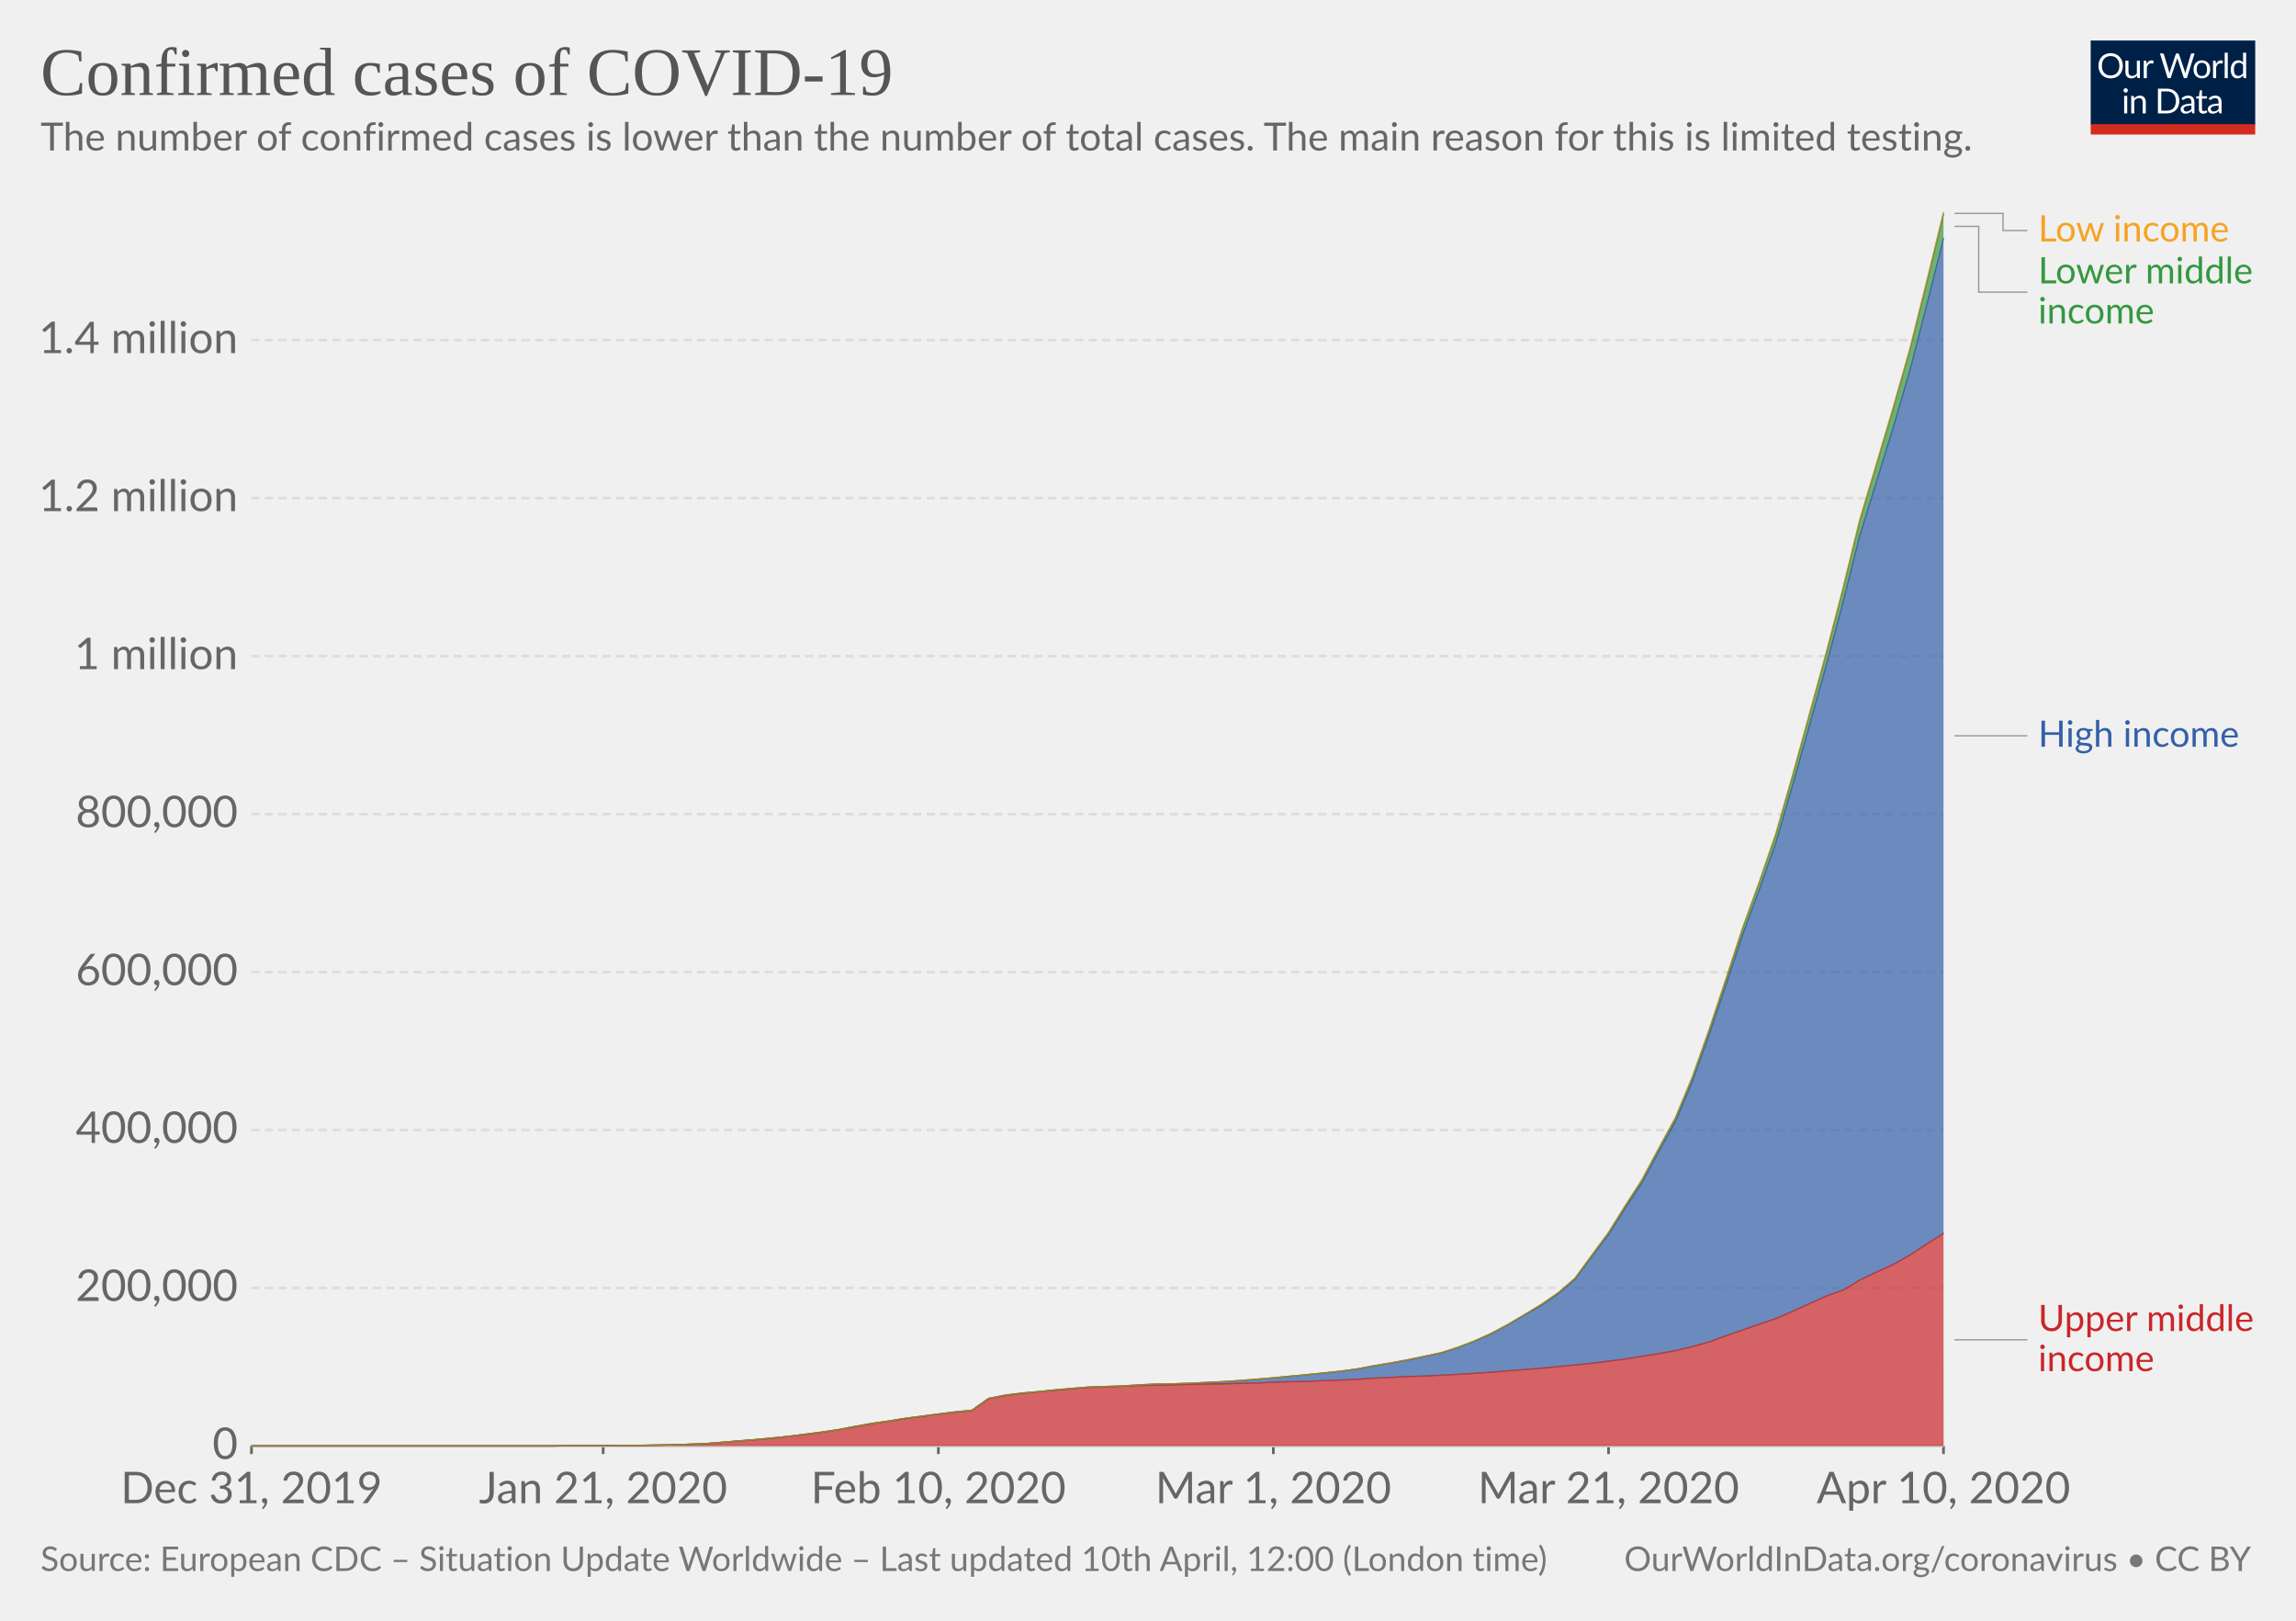
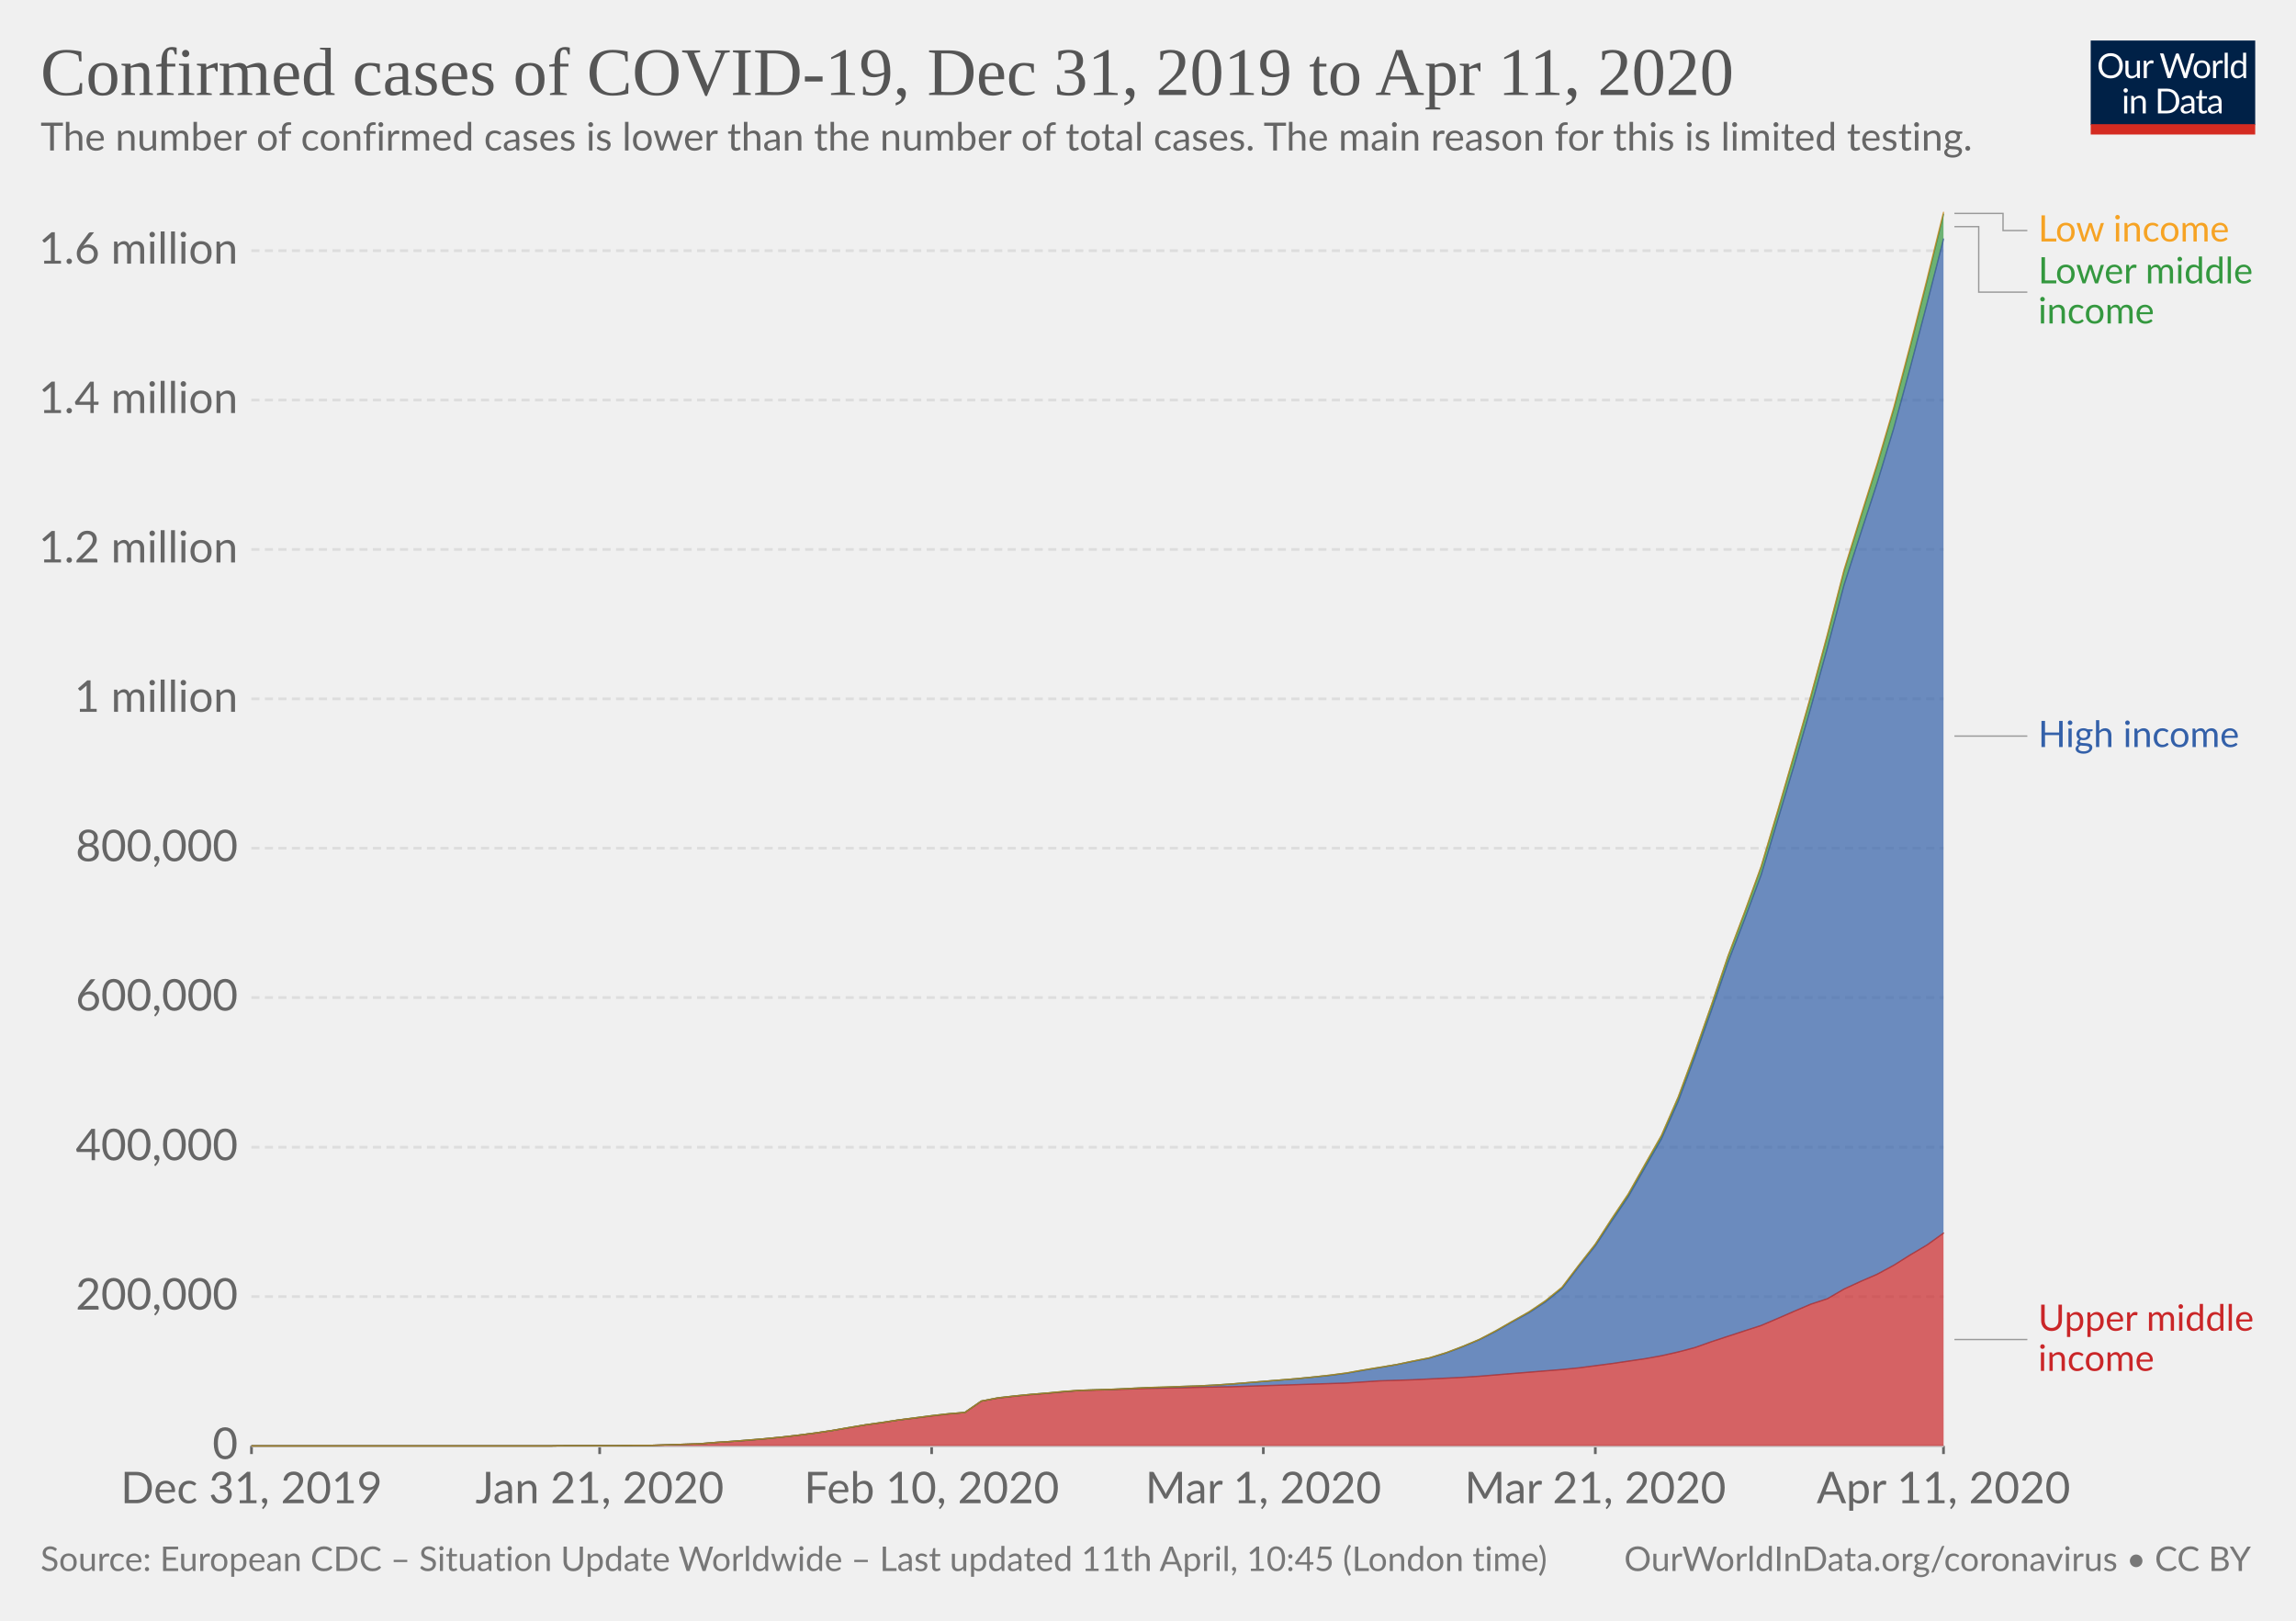
<svg xmlns="http://www.w3.org/2000/svg" version="1.1" style="background-color:#fff;-webkit-font-smoothing:antialiased" width="850" height="600" font-family="Lato,'Helvetica Neue',Helvetica,Arial,sans-serif" font-size="18" text-rendering="optimizeLegibility">
  <g class="HeaderView">
    <g transform="matrix(.29 0 0 .29 774 15)">
      <svg width="210" height="120" viewBox="0 0 210 120" fill="none">
        <g clip-path="url(#clip0)">
          <path d="M0 0h210v107.89H0V0z" fill="#002147" />
          <path d="M40.98 32.25c0 2.36-.38 4.53-1.12 6.51a14.26 14.26 0 01-8.1 8.4c-1.9.78-4.02 1.17-6.34 1.17-2.31 0-4.42-.39-6.33-1.17a14.31 14.31 0 01-8.08-8.4 18.29 18.29 0 01-1.12-6.51c0-2.36.38-4.53 1.12-6.5.75-1.97 1.8-3.67 3.17-5.1 1.37-1.43 3-2.55 4.9-3.34 1.92-.8 4.03-1.19 6.34-1.19 2.32 0 4.43.4 6.34 1.19 1.92.8 3.56 1.9 4.93 3.34a14.87 14.87 0 013.17 5.1 18.1 18.1 0 011.12 6.5zm-4.38 0c0-1.94-.26-3.68-.8-5.22a10.91 10.91 0 00-2.24-3.89 9.68 9.68 0 00-3.52-2.46 11.95 11.95 0 00-4.62-.86c-1.68 0-3.21.28-4.6.86a9.88 9.88 0 00-3.54 2.46 10.91 10.91 0 00-2.24 3.9c-.53 1.53-.8 3.27-.8 5.2 0 1.94.27 3.68.8 5.22a11.17 11.17 0 002.24 3.9 10.01 10.01 0 003.55 2.44c1.38.56 2.9.83 4.6.83 1.7 0 3.24-.27 4.61-.83a9.8 9.8 0 003.52-2.44 11.17 11.17 0 002.25-3.9c.53-1.54.8-3.28.8-5.21zm26.22-6.54V48H60.5c-.56 0-.9-.27-1.05-.81l-.31-2.4a12.45 12.45 0 01-3.26 2.6c-1.2.64-2.58.96-4.13.96-1.22 0-2.3-.2-3.24-.6a6.52 6.52 0 01-2.33-1.7 7.37 7.37 0 01-1.43-2.67c-.3-1.04-.46-2.2-.46-3.45V25.7h3.91v14.22c0 1.68.38 2.99 1.15 3.91.77.93 1.96 1.39 3.54 1.39 1.16 0 2.24-.27 3.23-.82a10.42 10.42 0 002.8-2.28V25.7h3.91zm8.61 4.47a9.94 9.94 0 012.6-3.56 5.64 5.64 0 013.76-1.3c.47 0 .92.05 1.34.15.44.1.83.27 1.17.49L80 28.88c-.09.37-.3.55-.66.55-.2 0-.5-.04-.9-.13a6.21 6.21 0 00-3.24.18c-.54.2-1.03.5-1.47.92-.42.4-.81.9-1.17 1.5-.33.58-.64 1.26-.92 2.02V48h-3.94V25.71h2.25c.42 0 .72.08.88.25.16.16.27.44.33.83l.26 3.39zm61.16-13.7L122.75 48h-3.82l-7.99-24.05a21.95 21.95 0 01-.42-1.58 38.36 38.36 0 01-.44 1.58L102.05 48h-3.83L88.4 16.47h3.54c.38 0 .7.1.95.29.26.2.43.43.5.73l6.52 21.9c.1.4.2.83.28 1.28.1.46.2.94.29 1.46l.3-1.46c.12-.47.25-.9.38-1.27l7.41-21.91c.1-.25.26-.48.51-.69.27-.22.58-.33.95-.33h1.23c.38 0 .69.1.92.29.24.2.41.43.53.73l7.4 21.9a28.4 28.4 0 01.68 2.62 29.52 29.52 0 01.52-2.61l6.54-21.91c.07-.27.23-.5.48-.7.27-.21.58-.32.95-.32h3.32zm9.35 8.88c1.63 0 3.1.27 4.4.82a9.43 9.43 0 015.46 5.94c.5 1.4.74 2.98.74 4.73 0 1.76-.25 3.34-.74 4.75a9.43 9.43 0 01-5.46 5.92c-1.3.52-2.77.79-4.4.79-1.64 0-3.12-.27-4.44-.8a9.42 9.42 0 01-3.35-2.3c-.92-1-1.63-2.2-2.13-3.61-.49-1.41-.73-3-.73-4.75s.24-3.33.73-4.73c.5-1.43 1.2-2.64 2.13-3.63.93-1 2.04-1.77 3.35-2.31 1.32-.55 2.8-.82 4.44-.82zm0 19.89c2.2 0 3.84-.73 4.93-2.2 1.08-1.48 1.63-3.54 1.63-6.18 0-2.66-.55-4.72-1.63-6.2-1.09-1.49-2.73-2.23-4.93-2.23-1.12 0-2.09.2-2.93.57-.82.39-1.5.94-2.06 1.65-.55.72-.96 1.61-1.24 2.67-.26 1.04-.4 2.22-.4 3.54 0 2.64.55 4.7 1.64 6.18 1.1 1.47 2.76 2.2 4.99 2.2zm17.97-15.07a9.94 9.94 0 012.6-3.56 5.64 5.64 0 013.76-1.3c.47 0 .91.05 1.34.15.44.1.83.27 1.16.49l-.28 2.92c-.09.37-.31.55-.66.55-.2 0-.5-.04-.9-.13a6.2 6.2 0 00-3.24.18c-.54.2-1.03.5-1.47.92-.43.4-.82.9-1.17 1.5a13.1 13.1 0 00-.92 2.02V48h-3.94V25.71h2.24c.43 0 .72.08.88.25.17.16.28.44.33.83l.27 3.39zm15.04-14.59V48h-3.92V15.6h3.92zm19.55 15.43a6.22 6.22 0 00-2.38-2.05 6.7 6.7 0 00-2.86-.6c-2.07 0-3.66.75-4.77 2.23-1.12 1.48-1.68 3.6-1.68 6.33 0 1.46.13 2.7.38 3.74a7.29 7.29 0 001.1 2.56 4.35 4.35 0 001.78 1.45c.7.3 1.5.46 2.4.46 1.29 0 2.41-.3 3.36-.88a9.6 9.6 0 002.67-2.49V31.02zm3.91-15.43V48h-2.33c-.56 0-.9-.27-1.06-.81l-.35-2.71a12.13 12.13 0 01-3.25 2.77 8.28 8.28 0 01-4.23 1.06 7.31 7.31 0 01-6.14-2.9c-.73-.96-1.3-2.15-1.69-3.57a18.35 18.35 0 01.07-9.48 11.29 11.29 0 011.89-3.7 8.7 8.7 0 017.06-3.34 7.96 7.96 0 016.12 2.62V15.59h3.91zM46.61 70.71V93H42.7V70.71h3.91zm.84-7c0 .39-.08.75-.24 1.09-.15.32-.35.61-.62.88-.25.25-.55.44-.9.59a2.67 2.67 0 01-2.16 0 2.9 2.9 0 01-1.45-1.47 2.67 2.67 0 010-2.16c.15-.35.35-.65.6-.9.25-.27.53-.47.85-.62a2.67 2.67 0 012.16 0c.35.15.65.35.9.62.27.25.47.55.62.9.16.34.24.7.24 1.08zm7.97 10.24c.49-.54 1-1.04 1.54-1.48a9.85 9.85 0 013.66-1.84 8.96 8.96 0 015.43.35c.94.4 1.72.97 2.33 1.71.63.74 1.11 1.62 1.43 2.67.32 1.04.49 2.19.49 3.45V93h-3.94V78.81c0-1.69-.4-3-1.17-3.92-.76-.93-1.93-1.4-3.5-1.4-1.15 0-2.24.27-3.25.83-1 .56-1.92 1.31-2.77 2.27V93h-3.94V70.71h2.35c.56 0 .9.28 1.04.82l.3 2.42zm57.7 3.3c0 2.36-.37 4.5-1.11 6.44a14.3 14.3 0 01-3.17 4.98c-1.37 1.37-3 2.45-4.93 3.2-1.9.76-4.02 1.13-6.33 1.13H85.8V61.47h11.77c2.31 0 4.42.39 6.33 1.15a13.8 13.8 0 018.1 8.18 17.75 17.75 0 011.12 6.45zm-4.37 0c0-1.94-.26-3.67-.8-5.2a10.94 10.94 0 00-2.23-3.87 9.57 9.57 0 00-3.53-2.42 12.23 12.23 0 00-4.61-.83h-7.5v24.62h7.5c1.7 0 3.24-.28 4.61-.84a9.7 9.7 0 003.53-2.4 10.94 10.94 0 002.24-3.87c.53-1.53.8-3.26.8-5.2zm19.8 5.72c-1.8.06-3.34.2-4.62.44-1.26.22-2.3.51-3.1.88-.8.36-1.37.8-1.74 1.3-.35.5-.53 1.05-.53 1.67 0 .58.1 1.1.3 1.52a3 3 0 00.76 1.05c.34.27.73.46 1.17.6.45.11.94.17 1.45.17a7.28 7.28 0 003.5-.81 11.95 11.95 0 002.82-2.2v-4.62zm-12.65-9.11a12.73 12.73 0 013.98-2.66c1.43-.59 3-.88 4.73-.88 1.25 0 2.36.2 3.33.61a6.81 6.81 0 013.94 4.38c.33 1.04.5 2.19.5 3.43V93h-1.74a1.8 1.8 0 01-.88-.18c-.2-.13-.36-.38-.48-.74l-.44-2.12c-.59.55-1.16 1.03-1.72 1.46a9.48 9.48 0 01-3.74 1.7c-.69.15-1.46.23-2.3.23-.87 0-1.69-.12-2.45-.35a5.34 5.34 0 01-3.34-2.93 6.64 6.64 0 01-.49-2.64c0-.88.25-1.72.73-2.53a6.33 6.33 0 012.35-2.17c1.09-.63 2.5-1.15 4.25-1.54 1.75-.41 3.89-.65 6.42-.7v-1.75c0-1.73-.37-3.03-1.12-3.91-.75-.9-1.84-1.34-3.28-1.34-.97 0-1.78.12-2.44.37-.64.23-1.2.5-1.7.81l-1.23.82c-.33.23-.67.35-1 .35-.27 0-.5-.07-.69-.2a2.1 2.1 0 01-.48-.53l-.7-1.25zm27.67 19.5c-1.76 0-3.12-.5-4.07-1.48-.94-.98-1.41-2.4-1.41-4.25V74h-2.68a.9.9 0 01-.6-.2c-.16-.14-.24-.36-.24-.66v-1.56l3.65-.46.9-6.89c.05-.22.14-.4.29-.52a.88.88 0 01.62-.22H142v7.67h6.44V74h-6.44v13.38c0 .94.22 1.63.68 2.09.45.45 1.04.68 1.76.68a3.21 3.21 0 001.85-.53l.55-.35c.16-.12.3-.18.41-.18.2 0 .4.13.55.38l1.15 1.87a7.45 7.45 0 01-2.44 1.5c-.96.35-1.94.52-2.95.52zm19.68-10.4c-1.8.07-3.34.21-4.62.45-1.26.22-2.3.51-3.1.88-.8.36-1.37.8-1.74 1.3-.35.5-.53 1.05-.53 1.67 0 .58.1 1.1.3 1.52.18.42.44.77.76 1.05.34.27.73.46 1.17.6.45.11.94.17 1.45.17a7.3 7.3 0 003.5-.81 12.04 12.04 0 002.82-2.2v-4.62zm-12.65-9.1a12.72 12.72 0 013.99-2.66c1.42-.59 3-.88 4.72-.88 1.25 0 2.36.2 3.33.61a6.81 6.81 0 013.94 4.38c.33 1.04.5 2.19.5 3.43V93h-1.74a1.8 1.8 0 01-.88-.18c-.2-.13-.36-.38-.48-.74l-.44-2.12c-.59.55-1.16 1.03-1.72 1.46a9.48 9.48 0 01-3.74 1.7c-.69.15-1.46.23-2.3.23-.87 0-1.69-.12-2.45-.35a5.33 5.33 0 01-3.34-2.93 6.62 6.62 0 01-.49-2.64c0-.88.25-1.72.73-2.53a6.33 6.33 0 012.35-2.17c1.09-.63 2.5-1.15 4.25-1.54 1.74-.41 3.89-.65 6.42-.7v-1.75c0-1.73-.37-3.03-1.12-3.91-.75-.9-1.84-1.34-3.28-1.34-.97 0-1.78.12-2.44.37-.64.23-1.2.5-1.7.81-.46.3-.87.57-1.22.82-.34.23-.68.35-1.02.35-.26 0-.49-.07-.68-.2-.19-.14-.35-.32-.48-.53l-.7-1.25z" fill="#fff" />
          <path fill="#D42B21" d="M0 106.79h210V120H0z" />
        </g>
        <defs>
          <clipPath id="clip0">
            <path fill="#fff" d="M0 0h210v120H0z" />
          </clipPath>
        </defs>
      </svg>
    </g>
    <a href="https://ourworldindata.org/grapher/covid-cases-income" target="_blank" font-family="&quot;Playfair Display&quot;,Georgia,&quot;Times New Roman&quot;,serif">
      <text font-size="25.2" x="15" y="35.2" fill="#555">
-         <tspan x="15" y="35.16">Confirmed cases of COVID-19</tspan>
+         <tspan x="15" y="35.16">Confirmed cases of COVID-19, Dec 31, 2019 to Apr 11, 2020</tspan>
      </text>
    </a>
    <text font-size="14.4" x="15" y="55.7" fill="#666">
      <tspan x="15" y="55.72">The number of confirmed cases is lower than the number of total cases. The main reason for this is limited testing.</tspan>
    </text>
  </g>
  <g class="StackedArea">
    <defs>
      <clipPath id="a">
        <path d="M93.06 0h820v955.8h-820z" />
      </clipPath>
    </defs>
    <g class="AxisBoxView">
      <g class="HorizontalAxis">
-         <path stroke="#666" d="M93.1 535.3v3M223.3 535.3v3M347.4 535.3v3M471.4 535.3v3M595.5 535.3v3M719.5 535.3v3" />
+         <path stroke="#666" d="M93.1 535.3v3M222 535.3v3M344.9 535.3v3M467.7 535.3v3M590.6 535.3v3M719.5 535.3v3" />
        <text x="93.1" y="556.5" fill="#666" text-anchor="middle" font-size="16.2">Dec 31, 2019</text>
-         <text x="223.3" y="556.5" fill="#666" text-anchor="middle" font-size="16.2">Jan 21, 2020</text>
-         <text x="347.4" y="556.5" fill="#666" text-anchor="middle" font-size="16.2">Feb 10, 2020</text>
-         <text x="471.4" y="556.5" fill="#666" text-anchor="middle" font-size="16.2">Mar 1, 2020</text>
-         <text x="595.5" y="556.5" fill="#666" text-anchor="middle" font-size="16.2">Mar 21, 2020</text>
-         <text x="719.5" y="556.5" fill="#666" text-anchor="middle" font-size="16.2">Apr 10, 2020</text>
+         <text x="222" y="556.5" fill="#666" text-anchor="middle" font-size="16.2">Jan 21, 2020</text>
+         <text x="344.9" y="556.5" fill="#666" text-anchor="middle" font-size="16.2">Feb 10, 2020</text>
+         <text x="467.7" y="556.5" fill="#666" text-anchor="middle" font-size="16.2">Mar 1, 2020</text>
+         <text x="590.6" y="556.5" fill="#666" text-anchor="middle" font-size="16.2">Mar 21, 2020</text>
+         <text x="719.5" y="556.5" fill="#666" text-anchor="middle" font-size="16.2">Apr 11, 2020</text>
      </g>
      <g class="VerticalAxis" fill="#666" dominant-baseline="middle" text-anchor="end" font-size="16.2">
        <text x="88.06" y="535.3">0</text>
-         <text x="88.06" y="476.8">200,000</text>
-         <text x="88.06" y="418.3">400,000</text>
-         <text x="88.06" y="359.9">600,000</text>
-         <text x="88.06" y="301.4">800,000</text>
-         <text x="88.06" y="242.9">1 million</text>
-         <text x="88.06" y="184.4">1.2 million</text>
-         <text x="88.06" y="125.9">1.4 million</text>
+         <text x="88.06" y="480">200,000</text>
+         <text x="88.06" y="424.7">400,000</text>
+         <text x="88.06" y="369.3">600,000</text>
+         <text x="88.06" y="314">800,000</text>
+         <text x="88.06" y="258.7">1 million</text>
+         <text x="88.06" y="203.4">1.2 million</text>
+         <text x="88.06" y="148.1">1.4 million</text>
+         <text x="88.06" y="92.8">1.6 million</text>
      </g>
      <g class="AxisGridLines">
        <path stroke="#ccc" d="M93.06 535.3h626.48" />
-         <path stroke="#ddd" stroke-dasharray="3,2" d="M93.06 476.8h626.48M93.06 418.3h626.48M93.06 359.9h626.48M93.06 301.4h626.48M93.06 242.9h626.48M93.06 184.4h626.48M93.06 125.9h626.48" />
+         <path stroke="#ddd" stroke-dasharray="3,2" d="M93.06 480h626.48M93.06 424.7h626.48M93.06 369.3h626.48M93.06 314h626.48M93.06 258.7h626.48M93.06 203.4h626.48M93.06 148.1h626.48M93.06 92.8h626.48" />
      </g>
    </g>
    <g clip-path="url(#a)">
      <g class="HeightedLegend" cursor="default">
        <g class="legendMark">
          <g class="indicator">
            <path d="M723.54 79h18v6.35h9" stroke="#999" stroke-width=".5" fill="none" />
          </g>
          <text font-size="13.5" x="754.5" y="89.4" fill="#f6a324">
            <tspan x="754.54" y="89.4">Low income</tspan>
          </text>
        </g>
        <g class="legendMark">
          <g class="indicator">
-             <path d="M723.54 83.8h9v24.35h18" stroke="#999" stroke-width=".5" fill="none" />
+             <path d="M723.54 83.9h9v24.25h18" stroke="#999" stroke-width=".5" fill="none" />
          </g>
          <text font-size="13.5" x="754.5" y="104.9" fill="#34983f">
            <tspan x="754.54" y="104.9">Lower middle</tspan>
            <tspan x="754.54" y="119.75">income</tspan>
          </text>
        </g>
        <g class="legendMark">
          <g class="indicator">
-             <path d="M723.54 272.4h13.5v0h13.5" stroke="#999" stroke-width=".5" fill="none" />
+             <path d="M723.54 272.5h13.5v0h13.5" stroke="#999" stroke-width=".5" fill="none" />
          </g>
-           <text font-size="13.5" x="754.5" y="276.4" fill="#3360a9">
-             <tspan x="754.54" y="276.45">High income</tspan>
+           <text font-size="13.5" x="754.5" y="276.6" fill="#3360a9">
+             <tspan x="754.54" y="276.55">High income</tspan>
          </text>
        </g>
        <g class="legendMark">
          <g class="indicator">
-             <path d="M723.54 496h13.5v0h13.5" stroke="#999" stroke-width=".5" fill="none" />
+             <path d="M723.54 495.9h13.5v0h13.5" stroke="#999" stroke-width=".5" fill="none" />
          </g>
-           <text font-size="13.5" x="754.5" y="492.8" fill="#ca2628">
-             <tspan x="754.54" y="492.75">Upper middle</tspan>
-             <tspan x="754.54" y="507.6">income</tspan>
+           <text font-size="13.5" x="754.5" y="492.6" fill="#ca2628">
+             <tspan x="754.54" y="492.65">Upper middle</tspan>
+             <tspan x="754.54" y="507.5">income</tspan>
          </text>
        </g>
      </g>
      <g class="Areas">
-         <path class="Upper-middle-income_0-area" d="M93.1 535.3H204.7l6.2-.1h12.4l6.2-.1h6.2l6.2-.1 6.2-.1 6.2-.2 6.2-.2 6.2-.5 6.2-.5 6.2-.5 6.2-.5 6.3-.7 6.2-.7 6.2-.8 6.2-1 6.2-1.1 6.2-1.1 6.2-.9 6.2-1 6.2-.8 6.2-.9 6.2-.7 6.2-.6 6.2-4.4 6.2-1.2 6.2-.8 6.2-.6 6.2-.6 6.2-.5 6.2-.5 6.2-.1 6.2-.3 6.2-.3 6.2-.1 6.2-.1 6.2-.2 6.2-.1 6.2-.1 6.2-.2 6.2-.1 6.2-.3 6.2-.2 6.2-.1 6.2-.3 6.2-.2 6.2-.3 6.2-.4 6.2-.3 6.3-.3 6.2-.2 6.2-.3 6.2-.3 6.2-.4 6.2-.4 6.2-.5 6.2-.5 6.2-.5 6.2-.6 6.2-.6 6.2-.6 6.2-.8 6.2-.8 6.2-1 6.2-1 6.2-1.1 6.2-1.5 6.2-1.7 6.2-2.3 6.2-2.1 6.2-2.2 6.2-2.1 6.2-2.7 6.2-2.8 6.2-2.8 6.2-2.2 6.2-3.7 6.2-3 6.2-2.8 6.2-3.5 6.2-4.1 6.2-3.9.04 78.7H93.06" fill="#ca2628" fill-opacity=".7" />
-         <path class="High-income_0-area" d="M93.1 535.3H204.7l6.2-.1h12.4l6.2-.1h6.2l6.2-.1 6.2-.1 6.2-.2 6.2-.2 6.2-.5 6.2-.5 6.2-.5 6.2-.6 6.3-.6 6.2-.8 6.2-.8 6.2-.9 6.2-1.2 6.2-1.1 6.2-.9 6.2-1 6.2-.8 6.2-.8 6.2-.8 6.2-.6 6.2-4.4 6.2-1.2 6.2-.7 6.2-.6 6.2-.6 6.2-.6 6.2-.5 6.2-.2 6.2-.2 6.2-.4 6.2-.3 6.2-.1 6.2-.2 6.2-.3 6.2-.3 6.2-.4 6.2-.5 6.2-.5 6.2-.6 6.2-.6 6.2-.6 6.2-.6 6.2-.9 6.2-1.1 6.2-1.1 6.3-1.1 6.2-1.3 6.2-1.3 6.2-2 6.2-2.4 6.2-2.7 6.2-3.4 6.2-3.6 6.2-3.6 6.2-4.3 6.2-5.3 6.2-8.4 6.2-8.2 6.2-9.8 6.2-9.4 6.2-11.5 6.2-11.2 6.2-14.7 6.2-17.2 6.2-18.4 6.2-18.7 6.2-16.7 6.2-17.6 6.2-21.3 6.2-22 6.2-22.2 6.2-23.3 6.2-24.7 6.2-20 6.2-20.1 6.2-21.2 6.2-24.1 6.2-24.6v368.3l-6.2 3.9-6.2 4.1-6.2 3.5-6.2 2.8-6.2 3-6.2 3.7-6.2 2.2-6.2 2.8-6.2 2.8-6.2 2.7-6.2 2.1-6.2 2.2-6.2 2.1-6.2 2.3-6.2 1.7-6.2 1.5-6.2 1.1-6.2 1-6.2 1-6.2.8-6.2.8-6.2.6-6.2.6-6.2.6-6.2.5-6.2.5-6.2.5-6.2.4-6.2.4-6.2.3-6.2.3-6.2.2-6.3.3-6.2.3-6.2.4-6.2.3-6.2.2-6.2.3-6.2.1-6.2.2-6.2.3-6.2.1-6.2.2-6.2.1-6.2.1-6.2.2-6.2.1-6.2.1-6.2.3-6.2.3-6.2.1-6.2.5-6.2.5-6.2.6-6.2.6-6.2.8-6.2 1.2-6.2 4.4-6.2.6-6.2.7-6.2.9-6.2.8-6.2 1-6.2.9-6.2 1.1-6.2 1.1-6.2 1-6.2.8-6.2.7-6.3.7-6.2.5-6.2.5-6.2.5-6.2.5-6.2.2-6.2.2-6.2.1-6.2.1h-6.2l-6.2.1h-12.4l-6.2.1H93.1" fill="#3360a9" fill-opacity=".7" />
-         <path class="Lower-middle-income_0-area" d="M93.1 535.3H204.7l6.2-.1h12.4l6.2-.1h6.2l6.2-.1 6.2-.1 6.2-.2 6.2-.2 6.2-.5 6.2-.5 6.2-.5 6.2-.6 6.3-.6 6.2-.8 6.2-.8 6.2-.9 6.2-1.2 6.2-1.1 6.2-.9 6.2-1 6.2-.8 6.2-.8 6.2-.8 6.2-.6 6.2-4.4 6.2-1.2 6.2-.8 6.2-.5 6.2-.7 6.2-.5 6.2-.5 6.2-.2 6.2-.2 6.2-.4 6.2-.3 6.2-.1 6.2-.2 6.2-.3 6.2-.3 6.2-.4 6.2-.5 6.2-.5 6.2-.6 6.2-.6 6.2-.6 6.2-.7 6.2-.8 6.2-1.2 6.2-1 6.3-1.2 6.2-1.3 6.2-1.3 6.2-2 6.2-2.4 6.2-2.8 6.2-3.3 6.2-3.7 6.2-3.7 6.2-4.3 6.2-5.4 6.2-8.5 6.2-8.4 6.2-9.9 6.2-9.6 6.2-11.6 6.2-11.4 6.2-14.9 6.2-17.4 6.2-18.7 6.2-19 6.2-17.1 6.2-18 6.2-21.7 6.2-22.5 6.2-22.6 6.2-23.8 6.2-25.3 6.2-20.7 6.2-20.8 6.2-21.9 6.2-24.7 6.2-25.4v9l-6.2 24.6-6.2 24.1-6.2 21.2-6.2 20.1-6.2 20-6.2 24.7-6.2 23.3-6.2 22.2-6.2 22-6.2 21.3-6.2 17.6-6.2 16.7-6.2 18.7-6.2 18.4-6.2 17.2-6.2 14.7-6.2 11.2-6.2 11.5-6.2 9.4-6.2 9.8-6.2 8.2-6.2 8.4-6.2 5.3-6.2 4.3-6.2 3.6-6.2 3.6-6.2 3.4-6.2 2.7-6.2 2.4-6.2 2-6.2 1.3-6.2 1.3-6.3 1.1-6.2 1.1-6.2 1.1-6.2.9-6.2.6-6.2.6-6.2.6-6.2.6-6.2.5-6.2.5-6.2.4-6.2.3-6.2.3-6.2.2-6.2.1-6.2.3-6.2.4-6.2.2-6.2.2-6.2.5-6.2.6-6.2.6-6.2.6-6.2.7-6.2 1.2-6.2 4.4-6.2.6-6.2.8-6.2.8-6.2.8-6.2 1-6.2.9-6.2 1.1-6.2 1.2-6.2.9-6.2.8-6.2.8-6.3.6-6.2.6-6.2.5-6.2.5-6.2.5-6.2.2-6.2.2-6.2.1-6.2.1h-6.2l-6.2.1h-12.4l-6.2.1H93.1" fill="#34983f" fill-opacity=".7" />
-         <path class="Low-income_0-area" d="M93.1 535.3H204.7l6.2-.1h12.4l6.2-.1h6.2l6.2-.1 6.2-.1 6.2-.2 6.2-.2 6.2-.5 6.2-.5 6.2-.5 6.2-.6 6.3-.6 6.2-.8 6.2-.8 6.2-.9 6.2-1.2 6.2-1.1 6.2-.9 6.2-1 6.2-.8 6.2-.8 6.2-.8 6.2-.6 6.2-4.4 6.2-1.2 6.2-.8 6.2-.5 6.2-.7 6.2-.5 6.2-.5 6.2-.2 6.2-.2 6.2-.4 6.2-.3 6.2-.1 6.2-.2 6.2-.3 6.2-.3 6.2-.4 6.2-.5 6.2-.5 6.2-.6 6.2-.6 6.2-.6 6.2-.7 6.2-.8 6.2-1.2 6.2-1 6.3-1.2 6.2-1.3 6.2-1.3 6.2-2 6.2-2.4 6.2-2.8 6.2-3.3 6.2-3.7 6.2-3.8 6.2-4.3 6.2-5.3 6.2-8.5 6.2-8.4 6.2-10 6.2-9.6 6.2-11.6 6.2-11.4 6.2-14.9 6.2-17.5 6.2-18.7 6.2-19 6.2-17.1 6.2-18.1 6.2-21.6 6.2-22.6 6.2-22.6 6.2-23.9 6.2-25.3 6.2-20.8 6.2-20.9 6.2-21.8 6.2-24.9 6.2-25.4v.7l-6.2 25.4-6.2 24.7-6.2 21.9-6.2 20.8-6.2 20.7-6.2 25.3-6.2 23.8-6.2 22.6-6.2 22.5-6.2 21.7-6.2 18-6.2 17.1-6.2 19-6.2 18.7-6.2 17.4-6.2 14.9-6.2 11.4-6.2 11.6-6.2 9.6-6.2 9.9-6.2 8.4-6.2 8.5-6.2 5.4-6.2 4.3-6.2 3.7-6.2 3.7-6.2 3.3-6.2 2.8-6.2 2.4-6.2 2-6.2 1.3-6.2 1.3-6.3 1.2-6.2 1-6.2 1.2-6.2.8-6.2.7-6.2.6-6.2.6-6.2.6-6.2.5-6.2.5-6.2.4-6.2.3-6.2.3-6.2.2-6.2.1-6.2.3-6.2.4-6.2.2-6.2.2-6.2.5-6.2.5-6.2.7-6.2.5-6.2.8-6.2 1.2-6.2 4.4-6.2.6-6.2.8-6.2.8-6.2.8-6.2 1-6.2.9-6.2 1.1-6.2 1.2-6.2.9-6.2.8-6.2.8-6.3.6-6.2.6-6.2.5-6.2.5-6.2.5-6.2.2-6.2.2-6.2.1-6.2.1h-6.2l-6.2.1h-12.4l-6.2.1H93.1" fill="#f6a324" fill-opacity=".7" />
-         <path class="Upper-middle-income_0-border" stroke-linecap="round" d="M93.1 535.3H204.7l6.2-.1h12.4l6.2-.1h6.2l6.2-.1 6.2-.1 6.2-.2 6.2-.2 6.2-.5 6.2-.5 6.2-.5 6.2-.5 6.3-.7 6.2-.7 6.2-.8 6.2-1 6.2-1.1 6.2-1.1 6.2-.9 6.2-1 6.2-.8 6.2-.9 6.2-.7 6.2-.6 6.2-4.4 6.2-1.2 6.2-.8 6.2-.6 6.2-.6 6.2-.5 6.2-.5 6.2-.1 6.2-.3 6.2-.3 6.2-.1 6.2-.1 6.2-.2 6.2-.1 6.2-.1 6.2-.2 6.2-.1 6.2-.3 6.2-.2 6.2-.1 6.2-.3 6.2-.2 6.2-.3 6.2-.4 6.2-.3 6.3-.3 6.2-.2 6.2-.3 6.2-.3 6.2-.4 6.2-.4 6.2-.5 6.2-.5 6.2-.5 6.2-.6 6.2-.6 6.2-.6 6.2-.8 6.2-.8 6.2-1 6.2-1 6.2-1.1 6.2-1.5 6.2-1.7 6.2-2.3 6.2-2.1 6.2-2.2 6.2-2.1 6.2-2.7 6.2-2.8 6.2-2.8 6.2-2.2 6.2-3.7 6.2-3 6.2-2.8 6.2-3.5 6.2-4.1 6.2-3.9" stroke="#A92021" stroke-opacity=".7" stroke-width=".5" fill="none" />
-         <path class="High-income_0-border" stroke-linecap="round" d="M93.1 535.3H204.7l6.2-.1h12.4l6.2-.1h6.2l6.2-.1 6.2-.1 6.2-.2 6.2-.2 6.2-.5 6.2-.5 6.2-.5 6.2-.6 6.3-.6 6.2-.8 6.2-.8 6.2-.9 6.2-1.2 6.2-1.1 6.2-.9 6.2-1 6.2-.8 6.2-.8 6.2-.8 6.2-.6 6.2-4.4 6.2-1.2 6.2-.7 6.2-.6 6.2-.6 6.2-.6 6.2-.5 6.2-.2 6.2-.2 6.2-.4 6.2-.3 6.2-.1 6.2-.2 6.2-.3 6.2-.3 6.2-.4 6.2-.5 6.2-.5 6.2-.6 6.2-.6 6.2-.6 6.2-.6 6.2-.9 6.2-1.1 6.2-1.1 6.3-1.1 6.2-1.3 6.2-1.3 6.2-2 6.2-2.4 6.2-2.7 6.2-3.4 6.2-3.6 6.2-3.6 6.2-4.3 6.2-5.3 6.2-8.4 6.2-8.2 6.2-9.8 6.2-9.4 6.2-11.5 6.2-11.2 6.2-14.7 6.2-17.2 6.2-18.4 6.2-18.7 6.2-16.7 6.2-17.6 6.2-21.3 6.2-22 6.2-22.2 6.2-23.3 6.2-24.7 6.2-20 6.2-20.1 6.2-21.2 6.2-24.1 6.2-24.6" stroke="#2B508D" stroke-opacity=".7" stroke-width=".5" fill="none" />
-         <path class="Lower-middle-income_0-border" stroke-linecap="round" d="M93.1 535.3H204.7l6.2-.1h12.4l6.2-.1h6.2l6.2-.1 6.2-.1 6.2-.2 6.2-.2 6.2-.5 6.2-.5 6.2-.5 6.2-.6 6.3-.6 6.2-.8 6.2-.8 6.2-.9 6.2-1.2 6.2-1.1 6.2-.9 6.2-1 6.2-.8 6.2-.8 6.2-.8 6.2-.6 6.2-4.4 6.2-1.2 6.2-.8 6.2-.5 6.2-.7 6.2-.5 6.2-.5 6.2-.2 6.2-.2 6.2-.4 6.2-.3 6.2-.1 6.2-.2 6.2-.3 6.2-.3 6.2-.4 6.2-.5 6.2-.5 6.2-.6 6.2-.6 6.2-.6 6.2-.7 6.2-.8 6.2-1.2 6.2-1 6.3-1.2 6.2-1.3 6.2-1.3 6.2-2 6.2-2.4 6.2-2.8 6.2-3.3 6.2-3.7 6.2-3.7 6.2-4.3 6.2-5.4 6.2-8.5 6.2-8.4 6.2-9.9 6.2-9.6 6.2-11.6 6.2-11.4 6.2-14.9 6.2-17.4 6.2-18.7 6.2-19 6.2-17.1 6.2-18 6.2-21.7 6.2-22.5 6.2-22.6 6.2-23.8 6.2-25.3 6.2-20.7 6.2-20.8 6.2-21.9 6.2-24.7 6.2-25.4" stroke="#2C7F35" stroke-opacity=".7" stroke-width=".5" fill="none" />
-         <path class="Low-income_0-border" stroke-linecap="round" d="M93.1 535.3H204.7l6.2-.1h12.4l6.2-.1h6.2l6.2-.1 6.2-.1 6.2-.2 6.2-.2 6.2-.5 6.2-.5 6.2-.5 6.2-.6 6.3-.6 6.2-.8 6.2-.8 6.2-.9 6.2-1.2 6.2-1.1 6.2-.9 6.2-1 6.2-.8 6.2-.8 6.2-.8 6.2-.6 6.2-4.4 6.2-1.2 6.2-.8 6.2-.5 6.2-.7 6.2-.5 6.2-.5 6.2-.2 6.2-.2 6.2-.4 6.2-.3 6.2-.1 6.2-.2 6.2-.3 6.2-.3 6.2-.4 6.2-.5 6.2-.5 6.2-.6 6.2-.6 6.2-.6 6.2-.7 6.2-.8 6.2-1.2 6.2-1 6.3-1.2 6.2-1.3 6.2-1.3 6.2-2 6.2-2.4 6.2-2.8 6.2-3.3 6.2-3.7 6.2-3.8 6.2-4.3 6.2-5.3 6.2-8.5 6.2-8.4 6.2-10 6.2-9.6 6.2-11.6 6.2-11.4 6.2-14.9 6.2-17.5 6.2-18.7 6.2-19 6.2-17.1 6.2-18.1 6.2-21.6 6.2-22.6 6.2-22.6 6.2-23.9 6.2-25.3 6.2-20.8 6.2-20.9 6.2-21.8 6.2-24.9 6.2-25.4" stroke="#CE881E" stroke-opacity=".7" stroke-width=".5" fill="none" />
+         <path class="Upper-middle-income_0-area" d="M93.1 535.3H203.6l6.2-.1h18.4l6.1-.1h6.2l6.1-.2 6.2-.2 6.1-.2 6.1-.5 6.2-.4 6.1-.4 6.2-.6 6.1-.6 6.1-.7 6.2-.8 6.1-.9 6.2-1 6.1-1.1 6.2-.8 6.1-1 6.1-.7 6.2-.8 6.1-.7 6.2-.6 6.1-4.2 6.1-1.1 6.2-.7 6.1-.6 6.2-.5 6.1-.6 6.2-.5 6.1-.1 6.1-.2 6.2-.2 6.1-.2 6.2-.1 6.1-.1 6.2-.2 6.1-.1 6.1-.1 6.2-.2 6.1-.2 6.2-.2 6.1-.2 6.1-.2 6.2-.2 6.1-.2 6.2-.4 6.1-.4 6.2-.2 6.1-.2 6.1-.3 6.2-.3 6.1-.3 6.2-.4 6.1-.5 6.1-.5 6.2-.5 6.1-.5 6.2-.5 6.1-.6 6.2-.8 6.1-.8 6.1-.9 6.2-.9 6.1-1.1 6.2-1.4 6.1-1.6 6.2-2.2 6.1-2 6.1-2 6.2-2 6.1-2.6 6.2-2.7 6.1-2.6 6.1-2 6.2-3.6 6.1-2.8 6.2-2.7 6.1-3.3 6.2-3.9 6.1-3.6 6.1-4.4.04 78.8H93.06" fill="#ca2628" fill-opacity=".7" />
+         <path class="High-income_0-area" d="M93.1 535.3H203.6l6.2-.1h18.4l6.1-.1h6.2l6.1-.2 6.2-.2 6.1-.2 6.1-.5 6.2-.4 6.1-.5 6.2-.5 6.1-.6 6.1-.7 6.2-.8 6.1-.9 6.2-1.1 6.1-1 6.2-.9 6.1-.9 6.1-.8 6.2-.8 6.1-.7 6.2-.5 6.1-4.2 6.1-1.2 6.2-.7 6.1-.6 6.2-.5 6.1-.5 6.2-.5 6.1-.2 6.1-.2 6.2-.3 6.1-.3 6.2-.1 6.1-.3 6.2-.2 6.1-.3 6.1-.4 6.2-.5 6.1-.5 6.2-.5 6.1-.5 6.1-.6 6.2-.6 6.1-.8 6.2-1.1 6.1-1 6.2-1.1 6.1-1.2 6.1-1.2 6.2-1.9 6.1-2.3 6.2-2.6 6.1-3.1 6.1-3.5 6.2-3.4 6.1-4 6.2-5 6.1-8 6.2-7.8 6.1-9.2 6.1-9 6.2-10.8 6.1-10.6 6.2-13.9 6.1-16.3 6.2-17.4 6.1-17.7 6.1-15.8 6.2-16.6 6.1-20.2 6.2-20.7 6.1-21.1 6.1-22 6.2-23.4 6.1-18.9 6.2-19 6.1-20.1 6.2-22.8 6.1-23.3 6.1-23.9v368l-6.1 4.4-6.1 3.6-6.2 3.9-6.1 3.3-6.2 2.7-6.1 2.8-6.2 3.6-6.1 2-6.1 2.6-6.2 2.7-6.1 2.6-6.2 2-6.1 2-6.1 2-6.2 2.2-6.1 1.6-6.2 1.4-6.1 1.1-6.2.9-6.1.9-6.1.8-6.2.8-6.1.6-6.2.5-6.1.5-6.2.5-6.1.5-6.1.5-6.2.4-6.1.3-6.2.3-6.1.3-6.1.2-6.2.2-6.1.4-6.2.4-6.1.2-6.2.2-6.1.2-6.1.2-6.2.2-6.1.2-6.2.2-6.1.1-6.1.1-6.2.2-6.1.1-6.2.1-6.1.2-6.2.2-6.1.2-6.1.1-6.2.5-6.1.6-6.2.5-6.1.6-6.2.7-6.1 1.1-6.1 4.2-6.2.6-6.1.7-6.2.8-6.1.7-6.1 1-6.2.8-6.1 1.1-6.2 1-6.1.9-6.2.8-6.1.7-6.1.6-6.2.6-6.1.4-6.2.4-6.1.5-6.1.2-6.2.2-6.1.2h-6.2l-6.1.1h-18.4l-6.2.1H93.1" fill="#3360a9" fill-opacity=".7" />
+         <path class="Lower-middle-income_0-area" d="M93.1 535.3H203.6l6.2-.1h18.4l6.1-.1h6.2l6.1-.2 6.2-.2 6.1-.2 6.1-.5 6.2-.4 6.1-.5 6.2-.5 6.1-.6 6.1-.7 6.2-.8 6.1-.9 6.2-1.1 6.1-1 6.2-.9 6.1-.9 6.1-.8 6.2-.8 6.1-.7 6.2-.5 6.1-4.2 6.1-1.2 6.2-.7 6.1-.6 6.2-.5 6.1-.6 6.2-.4 6.1-.2 6.1-.2 6.2-.3 6.1-.3 6.2-.2 6.1-.2 6.2-.2 6.1-.3 6.1-.4 6.2-.5 6.1-.5 6.2-.5 6.1-.5 6.1-.6 6.2-.7 6.1-.8 6.2-1.1 6.1-1 6.2-1 6.1-1.3 6.1-1.2 6.2-1.9 6.1-2.3 6.2-2.6 6.1-3.2 6.1-3.5 6.2-3.5 6.1-4.1 6.2-5 6.1-8.1 6.2-7.9 6.1-9.4 6.1-9.1 6.2-11 6.1-10.7 6.2-14.2 6.1-16.4 6.2-17.7 6.1-18 6.1-16.1 6.2-17.1 6.1-20.4 6.2-21.3 6.1-21.4 6.1-22.5 6.2-24 6.1-19.6L695 172l6.1-20.6 6.2-23.4 6.1-24 6.1-24.7v9.2l-6.1 23.9-6.1 23.3-6.2 22.8-6.1 20.1-6.2 19-6.1 18.9-6.2 23.4-6.1 22-6.1 21.1-6.2 20.7-6.1 20.2-6.2 16.6-6.1 15.8-6.1 17.7-6.2 17.4-6.1 16.3-6.2 13.9-6.1 10.6-6.2 10.8-6.1 9-6.1 9.2-6.2 7.8-6.1 8-6.2 5-6.1 4-6.2 3.4-6.1 3.5-6.1 3.1-6.2 2.6-6.1 2.3-6.2 1.9-6.1 1.2-6.1 1.2-6.2 1.1-6.1 1-6.2 1.1-6.1.8-6.2.6-6.1.6-6.1.5-6.2.5-6.1.5-6.2.5-6.1.4-6.1.3-6.2.2-6.1.3-6.2.1-6.1.3-6.2.3-6.1.2-6.1.2-6.2.5-6.1.5-6.2.5-6.1.6-6.2.7-6.1 1.2-6.1 4.2-6.2.5-6.1.7-6.2.8-6.1.8-6.1.9-6.2.9-6.1 1-6.2 1.1-6.1.9-6.2.8-6.1.7-6.1.6-6.2.5-6.1.5-6.2.4-6.1.5-6.1.2-6.2.2-6.1.2h-6.2l-6.1.1h-18.4l-6.2.1H93.1" fill="#34983f" fill-opacity=".7" />
+         <path class="Low-income_0-area" d="M93.1 535.3H203.6l6.2-.1h18.4l6.1-.1h6.2l6.1-.2 6.2-.2 6.1-.2 6.1-.5 6.2-.4 6.1-.5 6.2-.5 6.1-.6 6.1-.7 6.2-.8 6.1-.9 6.2-1.1 6.1-1 6.2-.9 6.1-.9 6.1-.8 6.2-.8 6.1-.7 6.2-.5 6.1-4.2 6.1-1.2 6.2-.7 6.1-.6 6.2-.5 6.1-.6 6.2-.4 6.1-.2 6.1-.2 6.2-.3 6.1-.3 6.2-.2 6.1-.2 6.2-.2 6.1-.3 6.1-.4 6.2-.5 6.1-.5 6.2-.5 6.1-.5 6.1-.6 6.2-.7 6.1-.8 6.2-1.1 6.1-1 6.2-1 6.1-1.3 6.1-1.2 6.2-1.9 6.1-2.3 6.2-2.6 6.1-3.2 6.1-3.5 6.2-3.5 6.1-4.1 6.2-5.1 6.1-8 6.2-7.9 6.1-9.5 6.1-9.1 6.2-11 6.1-10.7 6.2-14.2 6.1-16.5 6.2-17.6 6.1-18 6.1-16.2 6.2-17.1 6.1-20.5 6.2-21.3 6.1-21.4 6.1-22.6 6.2-24 6.1-19.7 6.2-19.7 6.1-20.7 6.2-23.5 6.1-24 6.1-24.7v.7l-6.1 24.7-6.1 24-6.2 23.4L695 172l-6.2 19.7-6.1 19.6-6.2 24-6.1 22.5-6.1 21.4-6.2 21.3-6.1 20.4-6.2 17.1-6.1 16.1-6.1 18-6.2 17.7-6.1 16.4-6.2 14.2-6.1 10.7-6.2 11-6.1 9.1-6.1 9.4-6.2 7.9-6.1 8.1-6.2 5-6.1 4.1-6.2 3.5-6.1 3.5-6.1 3.2-6.2 2.6-6.1 2.3-6.2 1.9-6.1 1.2-6.1 1.3-6.2 1-6.1 1-6.2 1.1-6.1.8-6.2.7-6.1.6-6.1.5-6.2.5-6.1.5-6.2.5-6.1.4-6.1.3-6.2.2-6.1.2-6.2.2-6.1.3-6.2.3-6.1.2-6.1.2-6.2.4-6.1.6-6.2.5-6.1.6-6.2.7-6.1 1.2-6.1 4.2-6.2.5-6.1.7-6.2.8-6.1.8-6.1.9-6.2.9-6.1 1-6.2 1.1-6.1.9-6.2.8-6.1.7-6.1.6-6.2.5-6.1.5-6.2.4-6.1.5-6.1.2-6.2.2-6.1.2h-6.2l-6.1.1h-18.4l-6.2.1H93.1" fill="#f6a324" fill-opacity=".7" />
+         <path class="Upper-middle-income_0-border" stroke-linecap="round" d="M93.1 535.3H203.6l6.2-.1h18.4l6.1-.1h6.2l6.1-.2 6.2-.2 6.1-.2 6.1-.5 6.2-.4 6.1-.4 6.2-.6 6.1-.6 6.1-.7 6.2-.8 6.1-.9 6.2-1 6.1-1.1 6.2-.8 6.1-1 6.1-.7 6.2-.8 6.1-.7 6.2-.6 6.1-4.2 6.1-1.1 6.2-.7 6.1-.6 6.2-.5 6.1-.6 6.2-.5 6.1-.1 6.1-.2 6.2-.2 6.1-.2 6.2-.1 6.1-.1 6.2-.2 6.1-.1 6.1-.1 6.2-.2 6.1-.2 6.2-.2 6.1-.2 6.1-.2 6.2-.2 6.1-.2 6.2-.4 6.1-.4 6.2-.2 6.1-.2 6.1-.3 6.2-.3 6.1-.3 6.2-.4 6.1-.5 6.1-.5 6.2-.5 6.1-.5 6.2-.5 6.1-.6 6.2-.8 6.1-.8 6.1-.9 6.2-.9 6.1-1.1 6.2-1.4 6.1-1.6 6.2-2.2 6.1-2 6.1-2 6.2-2 6.1-2.6 6.2-2.7 6.1-2.6 6.1-2 6.2-3.6 6.1-2.8 6.2-2.7 6.1-3.3 6.2-3.9 6.1-3.6 6.1-4.4" stroke="#A92021" stroke-opacity=".7" stroke-width=".5" fill="none" />
+         <path class="High-income_0-border" stroke-linecap="round" d="M93.1 535.3H203.6l6.2-.1h18.4l6.1-.1h6.2l6.1-.2 6.2-.2 6.1-.2 6.1-.5 6.2-.4 6.1-.5 6.2-.5 6.1-.6 6.1-.7 6.2-.8 6.1-.9 6.2-1.1 6.1-1 6.2-.9 6.1-.9 6.1-.8 6.2-.8 6.1-.7 6.2-.5 6.1-4.2 6.1-1.2 6.2-.7 6.1-.6 6.2-.5 6.1-.5 6.2-.5 6.1-.2 6.1-.2 6.2-.3 6.1-.3 6.2-.1 6.1-.3 6.2-.2 6.1-.3 6.1-.4 6.2-.5 6.1-.5 6.2-.5 6.1-.5 6.1-.6 6.2-.6 6.1-.8 6.2-1.1 6.1-1 6.2-1.1 6.1-1.2 6.1-1.2 6.2-1.9 6.1-2.3 6.2-2.6 6.1-3.1 6.1-3.5 6.2-3.4 6.1-4 6.2-5 6.1-8 6.2-7.8 6.1-9.2 6.1-9 6.2-10.8 6.1-10.6 6.2-13.9 6.1-16.3 6.2-17.4 6.1-17.7 6.1-15.8 6.2-16.6 6.1-20.2 6.2-20.7 6.1-21.1 6.1-22 6.2-23.4 6.1-18.9 6.2-19 6.1-20.1 6.2-22.8 6.1-23.3 6.1-23.9" stroke="#2B508D" stroke-opacity=".7" stroke-width=".5" fill="none" />
+         <path class="Lower-middle-income_0-border" stroke-linecap="round" d="M93.1 535.3H203.6l6.2-.1h18.4l6.1-.1h6.2l6.1-.2 6.2-.2 6.1-.2 6.1-.5 6.2-.4 6.1-.5 6.2-.5 6.1-.6 6.1-.7 6.2-.8 6.1-.9 6.2-1.1 6.1-1 6.2-.9 6.1-.9 6.1-.8 6.2-.8 6.1-.7 6.2-.5 6.1-4.2 6.1-1.2 6.2-.7 6.1-.6 6.2-.5 6.1-.6 6.2-.4 6.1-.2 6.1-.2 6.2-.3 6.1-.3 6.2-.2 6.1-.2 6.2-.2 6.1-.3 6.1-.4 6.2-.5 6.1-.5 6.2-.5 6.1-.5 6.1-.6 6.2-.7 6.1-.8 6.2-1.1 6.1-1 6.2-1 6.1-1.3 6.1-1.2 6.2-1.9 6.1-2.3 6.2-2.6 6.1-3.2 6.1-3.5 6.2-3.5 6.1-4.1 6.2-5 6.1-8.1 6.2-7.9 6.1-9.4 6.1-9.1 6.2-11 6.1-10.7 6.2-14.2 6.1-16.4 6.2-17.7 6.1-18 6.1-16.1 6.2-17.1 6.1-20.4 6.2-21.3 6.1-21.4 6.1-22.5 6.2-24 6.1-19.6L695 172l6.1-20.6 6.2-23.4 6.1-24 6.1-24.7" stroke="#2C7F35" stroke-opacity=".7" stroke-width=".5" fill="none" />
+         <path class="Low-income_0-border" stroke-linecap="round" d="M93.1 535.3H203.6l6.2-.1h18.4l6.1-.1h6.2l6.1-.2 6.2-.2 6.1-.2 6.1-.5 6.2-.4 6.1-.5 6.2-.5 6.1-.6 6.1-.7 6.2-.8 6.1-.9 6.2-1.1 6.1-1 6.2-.9 6.1-.9 6.1-.8 6.2-.8 6.1-.7 6.2-.5 6.1-4.2 6.1-1.2 6.2-.7 6.1-.6 6.2-.5 6.1-.6 6.2-.4 6.1-.2 6.1-.2 6.2-.3 6.1-.3 6.2-.2 6.1-.2 6.2-.2 6.1-.3 6.1-.4 6.2-.5 6.1-.5 6.2-.5 6.1-.5 6.1-.6 6.2-.7 6.1-.8 6.2-1.1 6.1-1 6.2-1 6.1-1.3 6.1-1.2 6.2-1.9 6.1-2.3 6.2-2.6 6.1-3.2 6.1-3.5 6.2-3.5 6.1-4.1 6.2-5.1 6.1-8 6.2-7.9 6.1-9.5 6.1-9.1 6.2-11 6.1-10.7 6.2-14.2 6.1-16.5 6.2-17.6 6.1-18 6.1-16.2 6.2-17.1 6.1-20.5 6.2-21.3 6.1-21.4 6.1-22.6 6.2-24 6.1-19.7 6.2-19.7 6.1-20.7 6.2-23.5 6.1-24 6.1-24.7" stroke="#CE881E" stroke-opacity=".7" stroke-width=".5" fill="none" />
      </g>
    </g>
  </g>
  <g class="SourcesFooter" fill="#777">
    <g class="clickable" fill="#777">
      <text font-size="12.6" x="15" y="581.6">
-         <tspan x="15" y="581.58">Source: European CDC – Situation Update Worldwide – Last updated 10th April, 12:00 (London time)</tspan>
+         <tspan x="15" y="581.58">Source: European CDC – Situation Update Worldwide – Last updated 11th April, 10:45 (London time)</tspan>
      </text>
    </g>
    <text font-size="12.6" x="601.3" y="581.6">
      <tspan x="601.27" y="581.58">
        <a target="_blank" href="https://ourworldindata.org/coronavirus" fill="#777">OurWorldInData.org/coronavirus</a> • <a class="cclogo" href="http://creativecommons.org/licenses/by/4.0/deed.en_US" target="_blank" fill="#777">CC BY</a>
      </tspan>
    </text>
  </g>
</svg>
